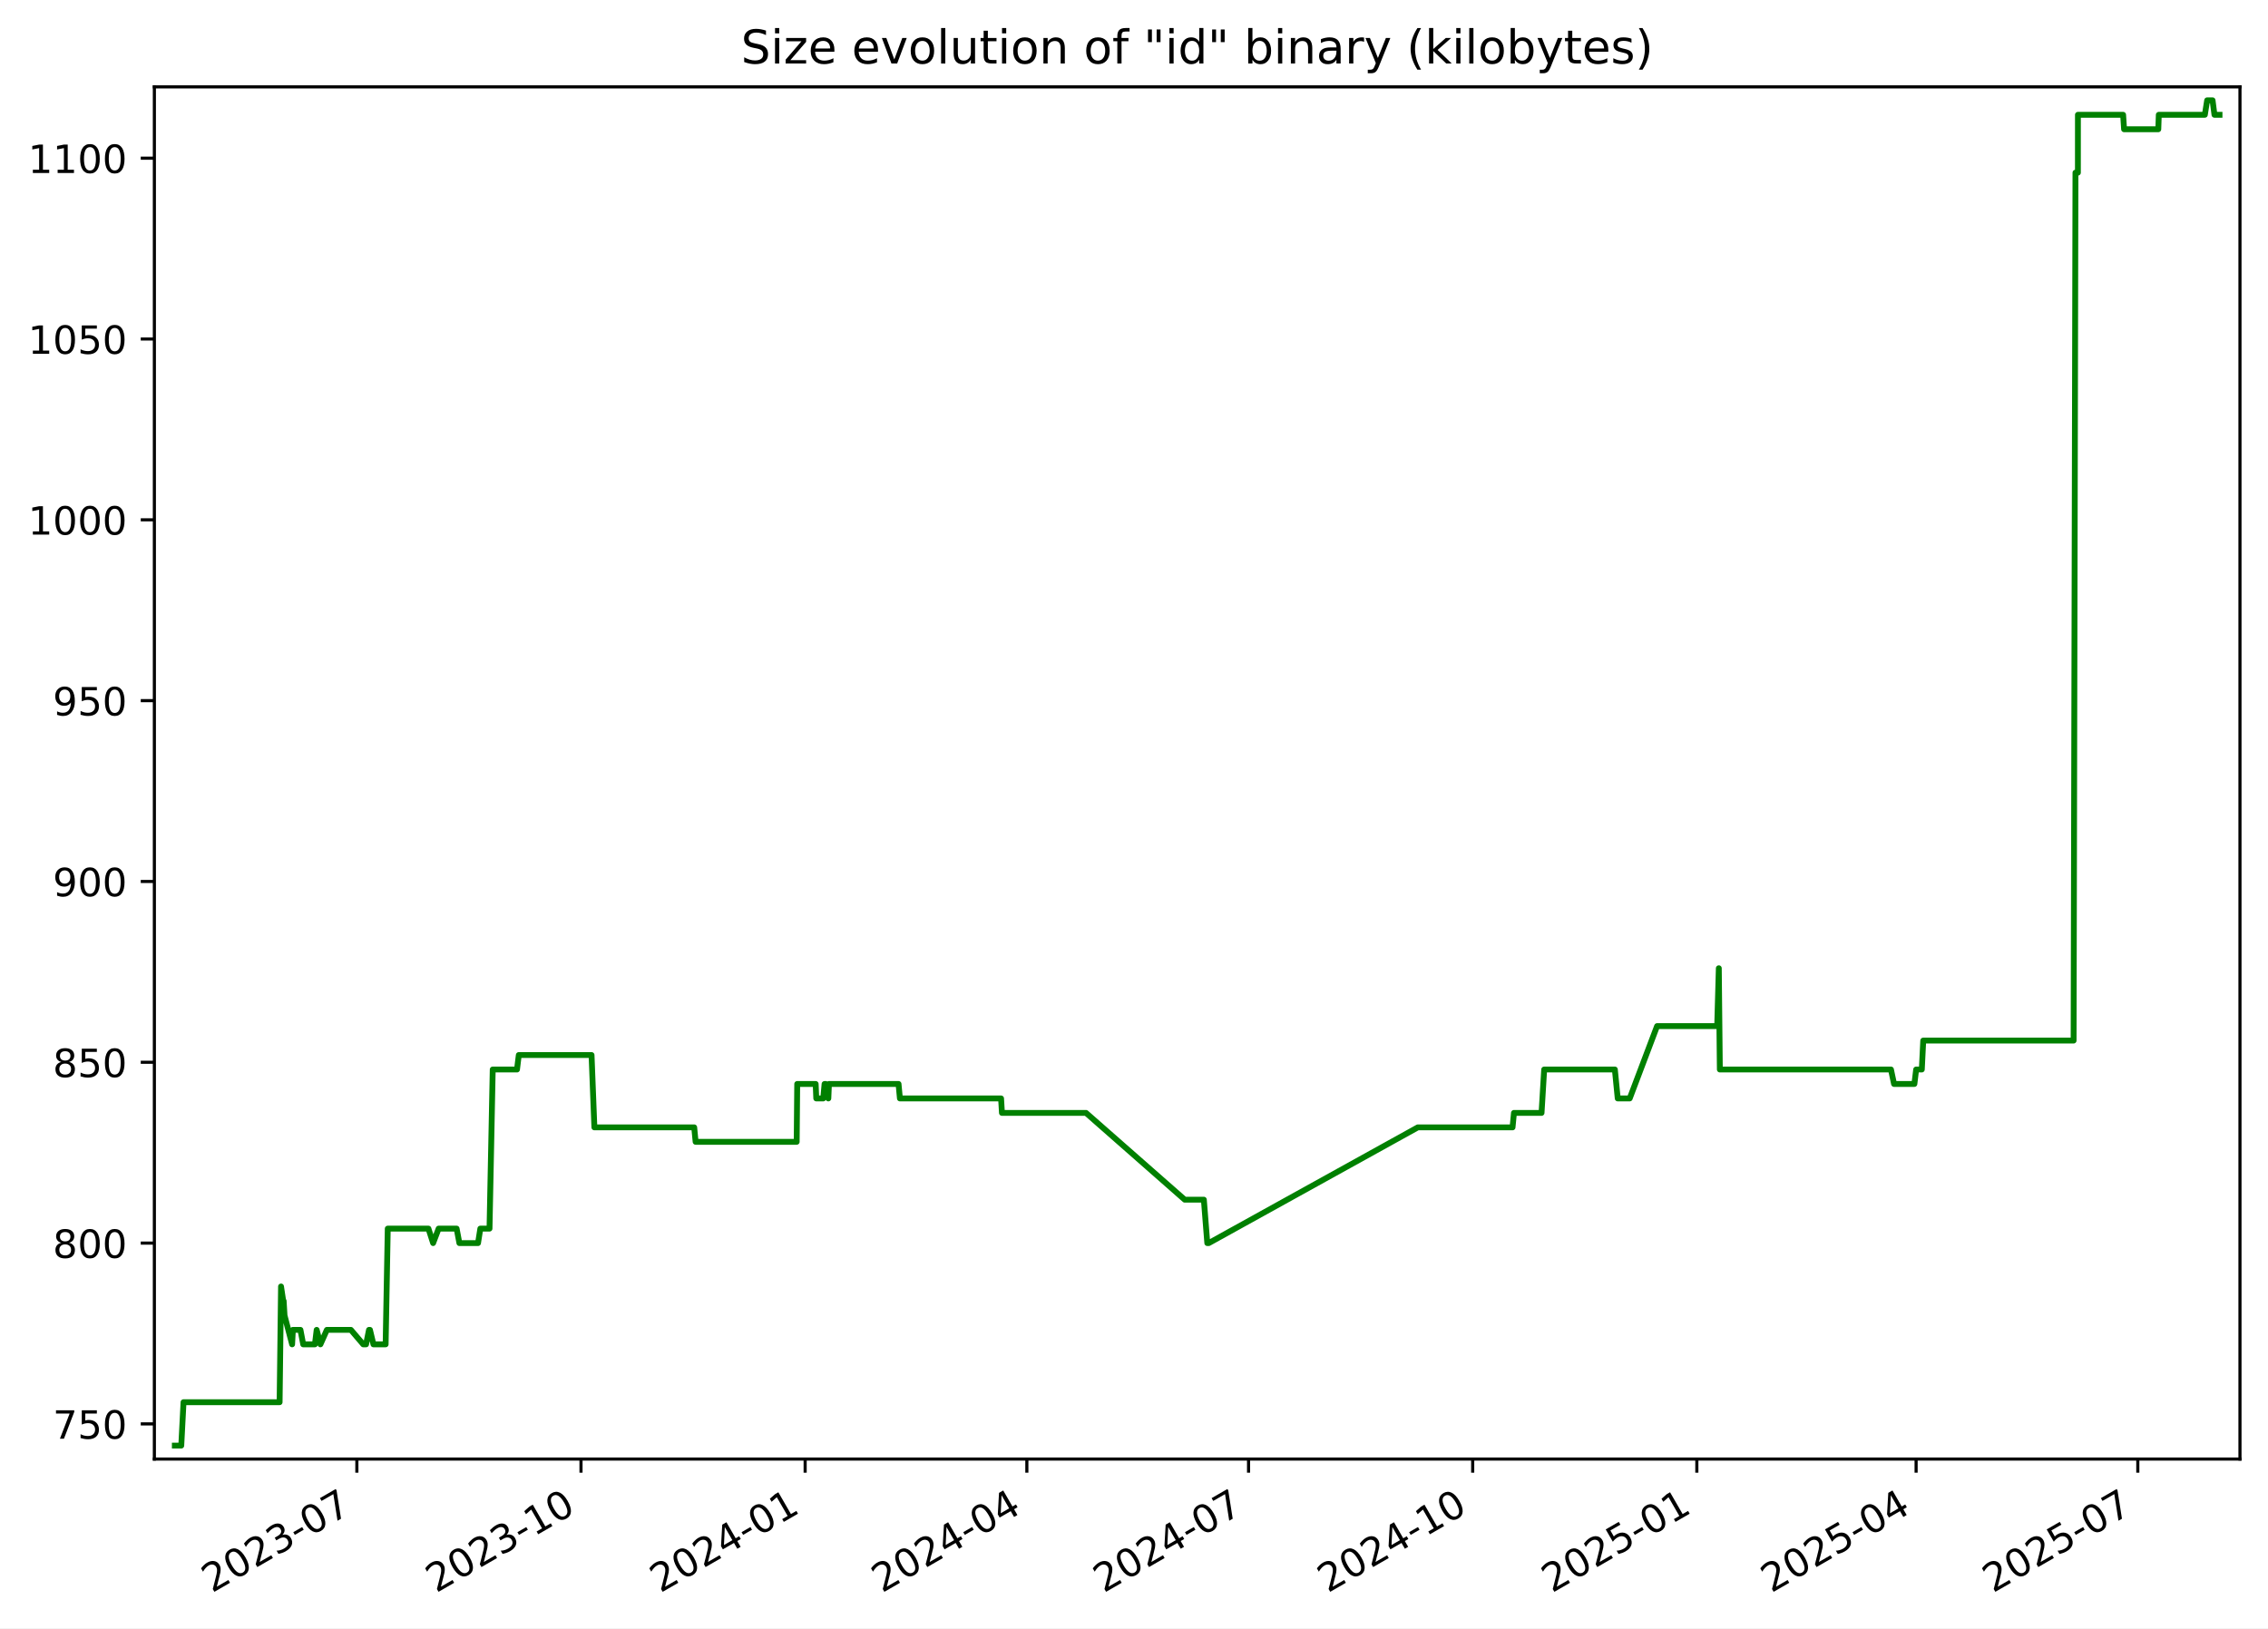
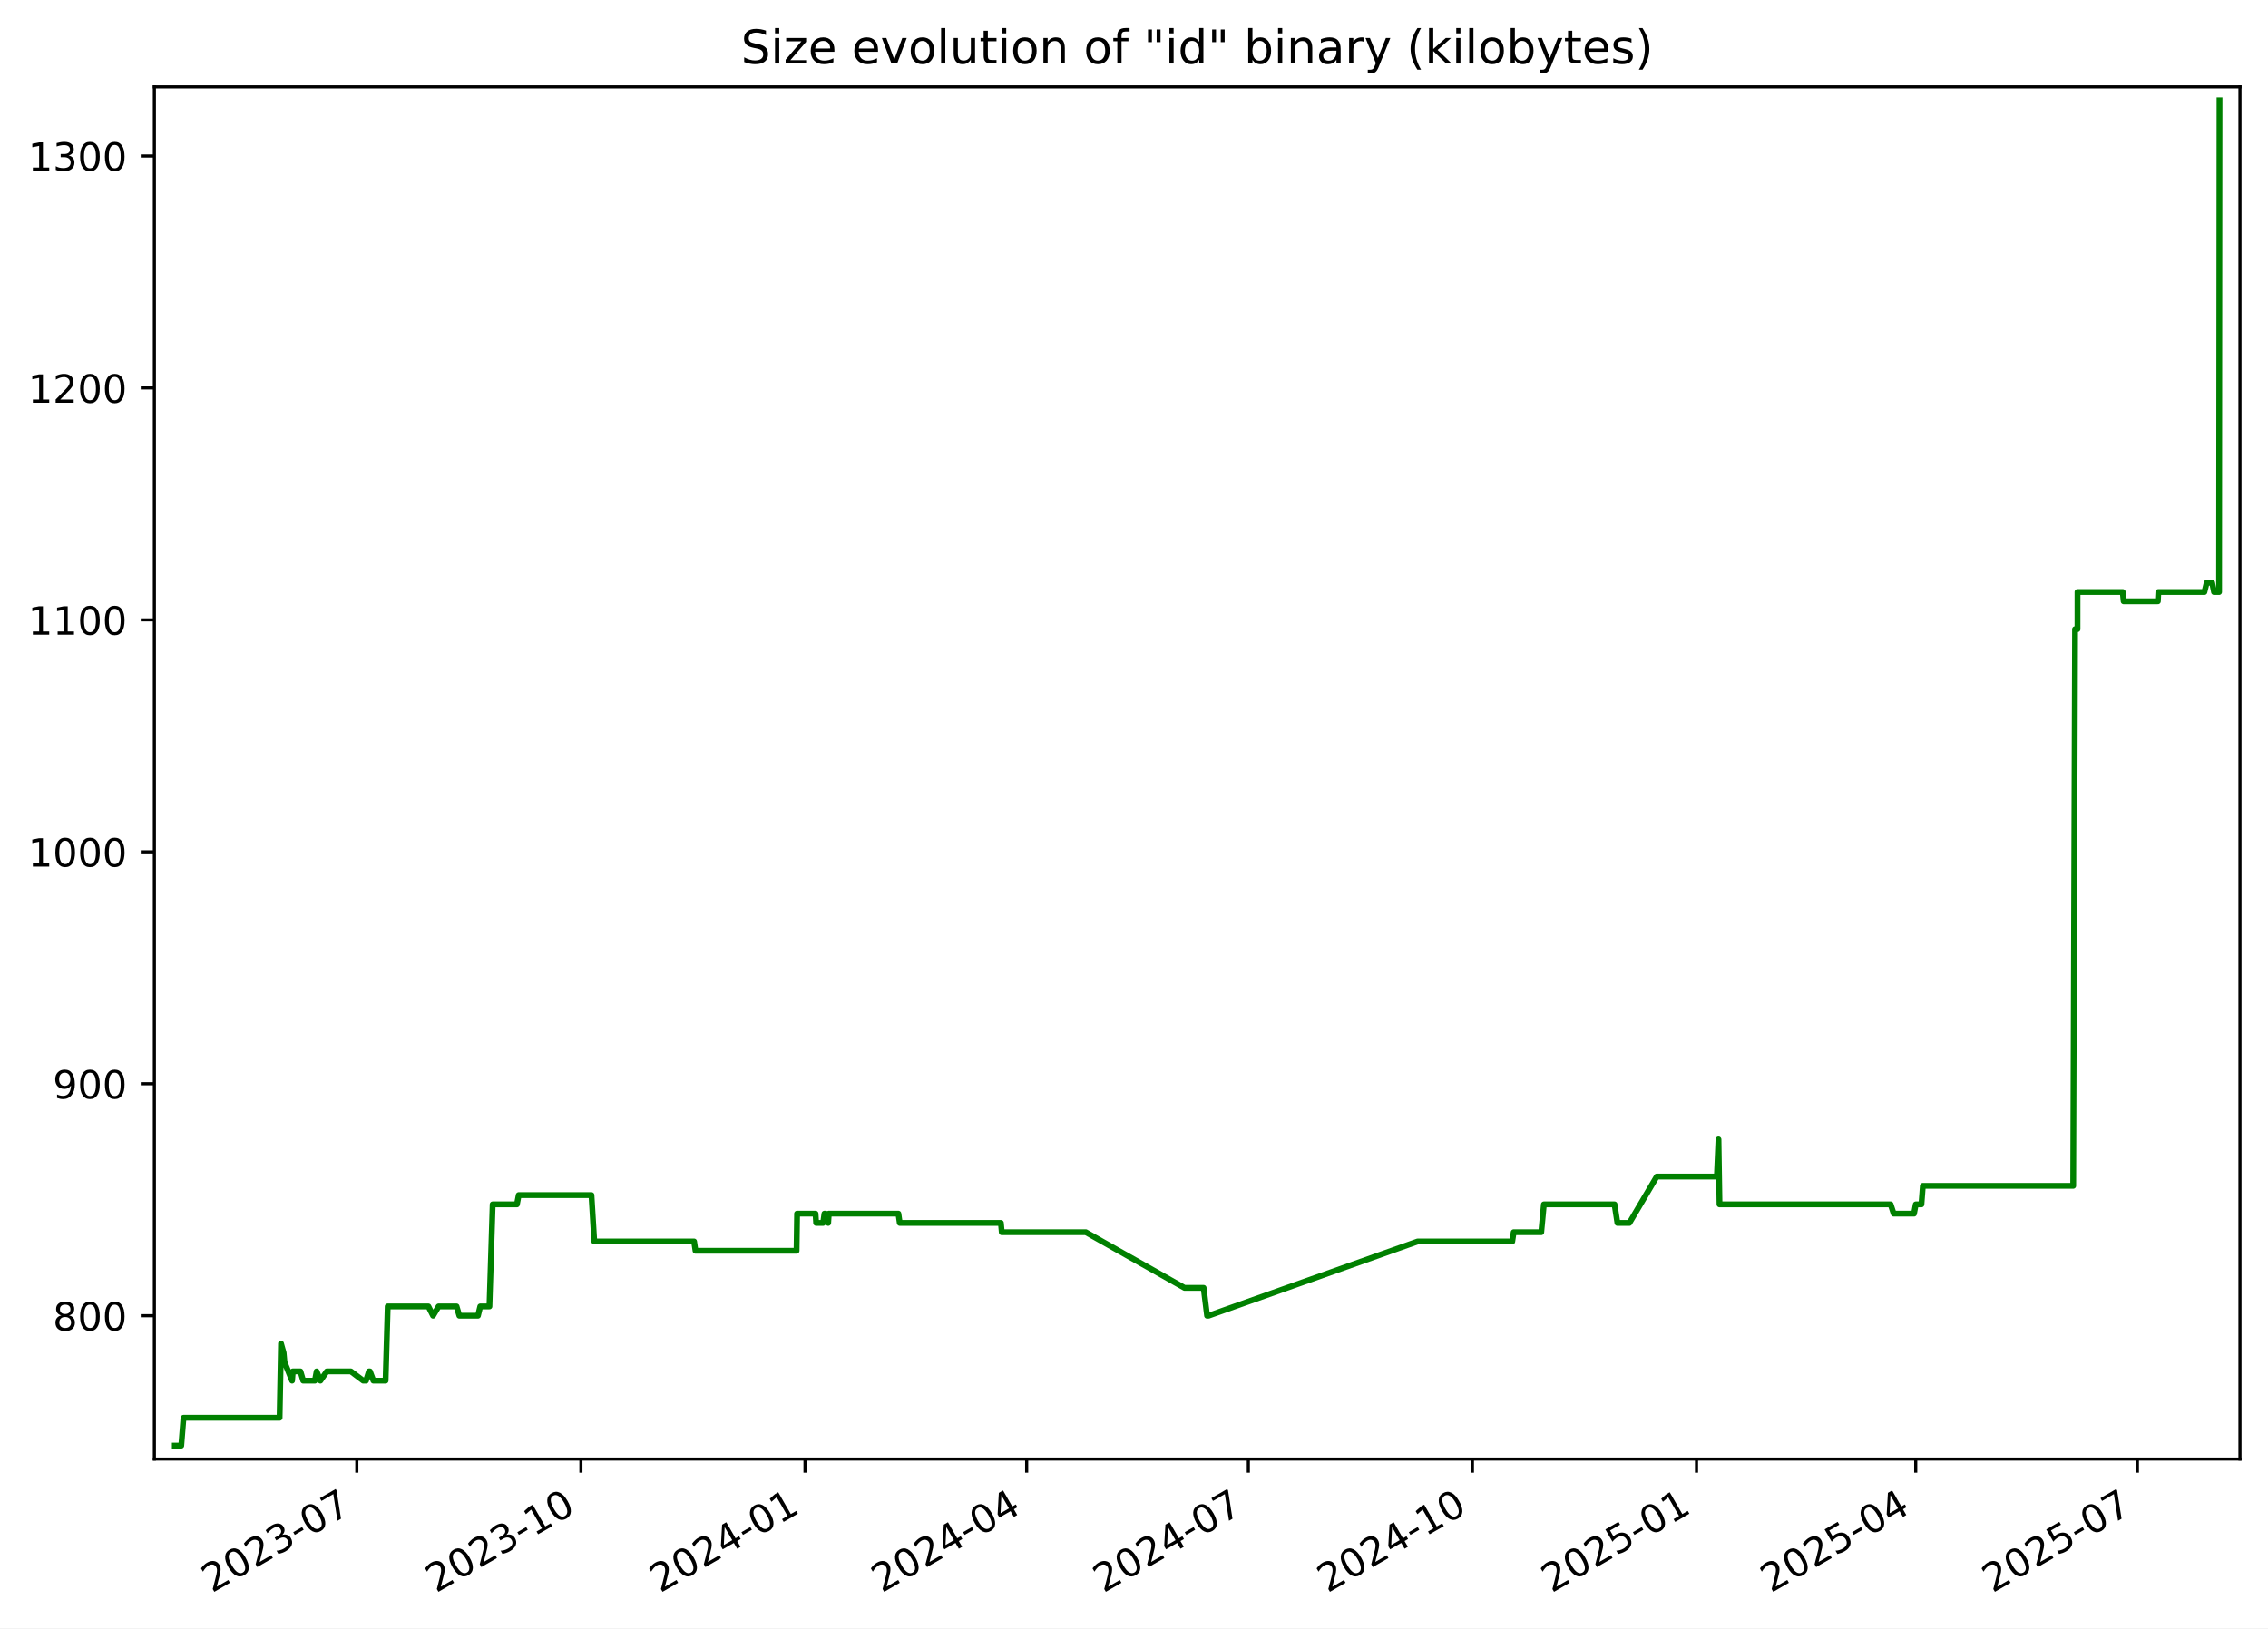
<svg xmlns="http://www.w3.org/2000/svg" xmlns:xlink="http://www.w3.org/1999/xlink" width="582.53pt" height="418.303pt" viewBox="0 0 582.53 418.303" version="1.1">
  <defs>
    <style type="text/css">*{stroke-linejoin: round; stroke-linecap: butt}</style>
  </defs>
  <g id="figure_1">
    <g id="patch_1">
      <path d="M -0 418.303  L 582.53 418.303  L 582.53 0  L -0 0  z " style="fill: #ffffff" />
    </g>
    <g id="axes_1">
      <g id="patch_2">
        <path d="M 39.65 374.83  L 575.33 374.83  L 575.33 22.318  L 39.65 22.318  z " style="fill: #ffffff" />
      </g>
      <g id="matplotlib.axis_1">
        <g id="xtick_1">
          <g id="line2d_1">
            <defs>
-               <path id="ma568a6504e" d="M 0 0  L 0 3.5  " style="stroke: #000000; stroke-width: 0.8" />
+               <path id="m2594934c45" d="M 0 0  L 0 3.5  " style="stroke: #000000; stroke-width: 0.8" />
            </defs>
            <g>
-               <use xlink:href="#ma568a6504e" x="91.659" y="374.83" style="stroke: #000000; stroke-width: 0.8" />
+               <use xlink:href="#m2594934c45" x="91.649" y="374.83" style="stroke: #000000; stroke-width: 0.8" />
            </g>
          </g>
          <g id="text_1">
-             <g transform="translate(54.4343 409.302) rotate(-30) scale(0.1 -0.1)">
+             <g transform="translate(54.42437 409.302) rotate(-30) scale(0.1 -0.1)">
              <defs>
                <path id="DejaVuSans-32" d="M 1228 531  L 3431 531  L 3431 0  L 469 0  L 469 531  Q 828 903 1448 1529  Q 2069 2156 2228 2338  Q 2531 2678 2651 2914  Q 2772 3150 2772 3378  Q 2772 3750 2511 3984  Q 2250 4219 1831 4219  Q 1534 4219 1204 4116  Q 875 4013 500 3803  L 500 4441  Q 881 4594 1212 4672  Q 1544 4750 1819 4750  Q 2544 4750 2975 4387  Q 3406 4025 3406 3419  Q 3406 3131 3298 2873  Q 3191 2616 2906 2266  Q 2828 2175 2409 1742  Q 1991 1309 1228 531  z " transform="scale(0.015625)" />
                <path id="DejaVuSans-30" d="M 2034 4250  Q 1547 4250 1301 3770  Q 1056 3291 1056 2328  Q 1056 1369 1301 889  Q 1547 409 2034 409  Q 2525 409 2770 889  Q 3016 1369 3016 2328  Q 3016 3291 2770 3770  Q 2525 4250 2034 4250  z M 2034 4750  Q 2819 4750 3233 4129  Q 3647 3509 3647 2328  Q 3647 1150 3233 529  Q 2819 -91 2034 -91  Q 1250 -91 836 529  Q 422 1150 422 2328  Q 422 3509 836 4129  Q 1250 4750 2034 4750  z " transform="scale(0.015625)" />
                <path id="DejaVuSans-33" d="M 2597 2516  Q 3050 2419 3304 2112  Q 3559 1806 3559 1356  Q 3559 666 3084 287  Q 2609 -91 1734 -91  Q 1441 -91 1130 -33  Q 819 25 488 141  L 488 750  Q 750 597 1062 519  Q 1375 441 1716 441  Q 2309 441 2620 675  Q 2931 909 2931 1356  Q 2931 1769 2642 2001  Q 2353 2234 1838 2234  L 1294 2234  L 1294 2753  L 1863 2753  Q 2328 2753 2575 2939  Q 2822 3125 2822 3475  Q 2822 3834 2567 4026  Q 2313 4219 1838 4219  Q 1578 4219 1281 4162  Q 984 4106 628 3988  L 628 4550  Q 988 4650 1302 4700  Q 1616 4750 1894 4750  Q 2613 4750 3031 4423  Q 3450 4097 3450 3541  Q 3450 3153 3228 2886  Q 3006 2619 2597 2516  z " transform="scale(0.015625)" />
                <path id="DejaVuSans-2d" d="M 313 2009  L 1997 2009  L 1997 1497  L 313 1497  L 313 2009  z " transform="scale(0.015625)" />
                <path id="DejaVuSans-37" d="M 525 4666  L 3525 4666  L 3525 4397  L 1831 0  L 1172 0  L 2766 4134  L 525 4134  L 525 4666  z " transform="scale(0.015625)" />
              </defs>
              <use xlink:href="#DejaVuSans-32" />
              <use xlink:href="#DejaVuSans-30" x="63.623" />
              <use xlink:href="#DejaVuSans-32" x="127.246" />
              <use xlink:href="#DejaVuSans-33" x="190.869" />
              <use xlink:href="#DejaVuSans-2d" x="254.492" />
              <use xlink:href="#DejaVuSans-30" x="290.576" />
              <use xlink:href="#DejaVuSans-37" x="354.199" />
            </g>
          </g>
        </g>
        <g id="xtick_2">
          <g id="line2d_2">
            <g>
-               <use xlink:href="#ma568a6504e" x="149.229" y="374.83" style="stroke: #000000; stroke-width: 0.8" />
+               <use xlink:href="#m2594934c45" x="149.207" y="374.83" style="stroke: #000000; stroke-width: 0.8" />
            </g>
          </g>
          <g id="text_2">
-             <g transform="translate(112.0045 409.302) rotate(-30) scale(0.1 -0.1)">
+             <g transform="translate(111.9823 409.302) rotate(-30) scale(0.1 -0.1)">
              <defs>
                <path id="DejaVuSans-31" d="M 794 531  L 1825 531  L 1825 4091  L 703 3866  L 703 4441  L 1819 4666  L 2450 4666  L 2450 531  L 3481 531  L 3481 0  L 794 0  L 794 531  z " transform="scale(0.015625)" />
              </defs>
              <use xlink:href="#DejaVuSans-32" />
              <use xlink:href="#DejaVuSans-30" x="63.623" />
              <use xlink:href="#DejaVuSans-32" x="127.246" />
              <use xlink:href="#DejaVuSans-33" x="190.869" />
              <use xlink:href="#DejaVuSans-2d" x="254.492" />
              <use xlink:href="#DejaVuSans-31" x="290.576" />
              <use xlink:href="#DejaVuSans-30" x="354.199" />
            </g>
          </g>
        </g>
        <g id="xtick_3">
          <g id="line2d_3">
            <g>
-               <use xlink:href="#ma568a6504e" x="206.799" y="374.83" style="stroke: #000000; stroke-width: 0.8" />
+               <use xlink:href="#m2594934c45" x="206.765" y="374.83" style="stroke: #000000; stroke-width: 0.8" />
            </g>
          </g>
          <g id="text_3">
-             <g transform="translate(169.5747 409.302) rotate(-30) scale(0.1 -0.1)">
+             <g transform="translate(169.5403 409.302) rotate(-30) scale(0.1 -0.1)">
              <defs>
                <path id="DejaVuSans-34" d="M 2419 4116  L 825 1625  L 2419 1625  L 2419 4116  z M 2253 4666  L 3047 4666  L 3047 1625  L 3713 1625  L 3713 1100  L 3047 1100  L 3047 0  L 2419 0  L 2419 1100  L 313 1100  L 313 1709  L 2253 4666  z " transform="scale(0.015625)" />
              </defs>
              <use xlink:href="#DejaVuSans-32" />
              <use xlink:href="#DejaVuSans-30" x="63.623" />
              <use xlink:href="#DejaVuSans-32" x="127.246" />
              <use xlink:href="#DejaVuSans-34" x="190.869" />
              <use xlink:href="#DejaVuSans-2d" x="254.492" />
              <use xlink:href="#DejaVuSans-30" x="290.576" />
              <use xlink:href="#DejaVuSans-31" x="354.199" />
            </g>
          </g>
        </g>
        <g id="xtick_4">
          <g id="line2d_4">
            <g>
-               <use xlink:href="#ma568a6504e" x="263.744" y="374.83" style="stroke: #000000; stroke-width: 0.8" />
+               <use xlink:href="#m2594934c45" x="263.697" y="374.83" style="stroke: #000000; stroke-width: 0.8" />
            </g>
          </g>
          <g id="text_4">
-             <g transform="translate(226.5191 409.302) rotate(-30) scale(0.1 -0.1)">
+             <g transform="translate(226.4726 409.302) rotate(-30) scale(0.1 -0.1)">
              <use xlink:href="#DejaVuSans-32" />
              <use xlink:href="#DejaVuSans-30" x="63.623" />
              <use xlink:href="#DejaVuSans-32" x="127.246" />
              <use xlink:href="#DejaVuSans-34" x="190.869" />
              <use xlink:href="#DejaVuSans-2d" x="254.492" />
              <use xlink:href="#DejaVuSans-30" x="290.576" />
              <use xlink:href="#DejaVuSans-34" x="354.199" />
            </g>
          </g>
        </g>
        <g id="xtick_5">
          <g id="line2d_5">
            <g>
-               <use xlink:href="#ma568a6504e" x="320.688" y="374.83" style="stroke: #000000; stroke-width: 0.8" />
+               <use xlink:href="#m2594934c45" x="320.63" y="374.83" style="stroke: #000000; stroke-width: 0.8" />
            </g>
          </g>
          <g id="text_5">
-             <g transform="translate(283.4635 409.302) rotate(-30) scale(0.1 -0.1)">
+             <g transform="translate(283.4049 409.302) rotate(-30) scale(0.1 -0.1)">
              <use xlink:href="#DejaVuSans-32" />
              <use xlink:href="#DejaVuSans-30" x="63.623" />
              <use xlink:href="#DejaVuSans-32" x="127.246" />
              <use xlink:href="#DejaVuSans-34" x="190.869" />
              <use xlink:href="#DejaVuSans-2d" x="254.492" />
              <use xlink:href="#DejaVuSans-30" x="290.576" />
              <use xlink:href="#DejaVuSans-37" x="354.199" />
            </g>
          </g>
        </g>
        <g id="xtick_6">
          <g id="line2d_6">
            <g>
-               <use xlink:href="#ma568a6504e" x="378.258" y="374.83" style="stroke: #000000; stroke-width: 0.8" />
+               <use xlink:href="#m2594934c45" x="378.188" y="374.83" style="stroke: #000000; stroke-width: 0.8" />
            </g>
          </g>
          <g id="text_6">
-             <g transform="translate(341.0337 409.302) rotate(-30) scale(0.1 -0.1)">
+             <g transform="translate(340.9628 409.302) rotate(-30) scale(0.1 -0.1)">
              <use xlink:href="#DejaVuSans-32" />
              <use xlink:href="#DejaVuSans-30" x="63.623" />
              <use xlink:href="#DejaVuSans-32" x="127.246" />
              <use xlink:href="#DejaVuSans-34" x="190.869" />
              <use xlink:href="#DejaVuSans-2d" x="254.492" />
              <use xlink:href="#DejaVuSans-31" x="290.576" />
              <use xlink:href="#DejaVuSans-30" x="354.199" />
            </g>
          </g>
        </g>
        <g id="xtick_7">
          <g id="line2d_7">
            <g>
-               <use xlink:href="#ma568a6504e" x="435.829" y="374.83" style="stroke: #000000; stroke-width: 0.8" />
+               <use xlink:href="#m2594934c45" x="435.746" y="374.83" style="stroke: #000000; stroke-width: 0.8" />
            </g>
          </g>
          <g id="text_7">
-             <g transform="translate(398.6039 409.302) rotate(-30) scale(0.1 -0.1)">
+             <g transform="translate(398.5208 409.302) rotate(-30) scale(0.1 -0.1)">
              <defs>
                <path id="DejaVuSans-35" d="M 691 4666  L 3169 4666  L 3169 4134  L 1269 4134  L 1269 2991  Q 1406 3038 1543 3061  Q 1681 3084 1819 3084  Q 2600 3084 3056 2656  Q 3513 2228 3513 1497  Q 3513 744 3044 326  Q 2575 -91 1722 -91  Q 1428 -91 1123 -41  Q 819 9 494 109  L 494 744  Q 775 591 1075 516  Q 1375 441 1709 441  Q 2250 441 2565 725  Q 2881 1009 2881 1497  Q 2881 1984 2565 2268  Q 2250 2553 1709 2553  Q 1456 2553 1204 2497  Q 953 2441 691 2322  L 691 4666  z " transform="scale(0.015625)" />
              </defs>
              <use xlink:href="#DejaVuSans-32" />
              <use xlink:href="#DejaVuSans-30" x="63.623" />
              <use xlink:href="#DejaVuSans-32" x="127.246" />
              <use xlink:href="#DejaVuSans-35" x="190.869" />
              <use xlink:href="#DejaVuSans-2d" x="254.492" />
              <use xlink:href="#DejaVuSans-30" x="290.576" />
              <use xlink:href="#DejaVuSans-31" x="354.199" />
            </g>
          </g>
        </g>
        <g id="xtick_8">
          <g id="line2d_8">
            <g>
-               <use xlink:href="#ma568a6504e" x="492.147" y="374.83" style="stroke: #000000; stroke-width: 0.8" />
+               <use xlink:href="#m2594934c45" x="492.052" y="374.83" style="stroke: #000000; stroke-width: 0.8" />
            </g>
          </g>
          <g id="text_8">
-             <g transform="translate(454.9225 409.302) rotate(-30) scale(0.1 -0.1)">
+             <g transform="translate(454.8274 409.302) rotate(-30) scale(0.1 -0.1)">
              <use xlink:href="#DejaVuSans-32" />
              <use xlink:href="#DejaVuSans-30" x="63.623" />
              <use xlink:href="#DejaVuSans-32" x="127.246" />
              <use xlink:href="#DejaVuSans-35" x="190.869" />
              <use xlink:href="#DejaVuSans-2d" x="254.492" />
              <use xlink:href="#DejaVuSans-30" x="290.576" />
              <use xlink:href="#DejaVuSans-34" x="354.199" />
            </g>
          </g>
        </g>
        <g id="xtick_9">
          <g id="line2d_9">
            <g>
-               <use xlink:href="#ma568a6504e" x="549.092" y="374.83" style="stroke: #000000; stroke-width: 0.8" />
+               <use xlink:href="#m2594934c45" x="548.985" y="374.83" style="stroke: #000000; stroke-width: 0.8" />
            </g>
          </g>
          <g id="text_9">
-             <g transform="translate(511.8669 409.302) rotate(-30) scale(0.1 -0.1)">
+             <g transform="translate(511.7598 409.302) rotate(-30) scale(0.1 -0.1)">
              <use xlink:href="#DejaVuSans-32" />
              <use xlink:href="#DejaVuSans-30" x="63.623" />
              <use xlink:href="#DejaVuSans-32" x="127.246" />
              <use xlink:href="#DejaVuSans-35" x="190.869" />
              <use xlink:href="#DejaVuSans-2d" x="254.492" />
              <use xlink:href="#DejaVuSans-30" x="290.576" />
              <use xlink:href="#DejaVuSans-37" x="354.199" />
            </g>
          </g>
        </g>
      </g>
      <g id="matplotlib.axis_2">
        <g id="ytick_1">
          <g id="line2d_10">
            <defs>
-               <path id="mb01abe598e" d="M 0 0  L -3.5 0  " style="stroke: #000000; stroke-width: 0.8" />
+               <path id="m62d7c107b0" d="M 0 0  L -3.5 0  " style="stroke: #000000; stroke-width: 0.8" />
            </defs>
            <g>
-               <use xlink:href="#mb01abe598e" x="39.65" y="365.8" style="stroke: #000000; stroke-width: 0.8" />
+               <use xlink:href="#m62d7c107b0" x="39.65" y="338.006" style="stroke: #000000; stroke-width: 0.8" />
            </g>
          </g>
          <g id="text_10">
-             <g transform="translate(13.5625 369.5992) scale(0.1 -0.1)">
-               <use xlink:href="#DejaVuSans-37" />
-               <use xlink:href="#DejaVuSans-35" x="63.623" />
+             <g transform="translate(13.5625 341.8051) scale(0.1 -0.1)">
+               <defs>
+                 <path id="DejaVuSans-38" d="M 2034 2216  Q 1584 2216 1326 1975  Q 1069 1734 1069 1313  Q 1069 891 1326 650  Q 1584 409 2034 409  Q 2484 409 2743 651  Q 3003 894 3003 1313  Q 3003 1734 2745 1975  Q 2488 2216 2034 2216  z M 1403 2484  Q 997 2584 770 2862  Q 544 3141 544 3541  Q 544 4100 942 4425  Q 1341 4750 2034 4750  Q 2731 4750 3128 4425  Q 3525 4100 3525 3541  Q 3525 3141 3298 2862  Q 3072 2584 2669 2484  Q 3125 2378 3379 2068  Q 3634 1759 3634 1313  Q 3634 634 3220 271  Q 2806 -91 2034 -91  Q 1263 -91 848 271  Q 434 634 434 1313  Q 434 1759 690 2068  Q 947 2378 1403 2484  z M 1172 3481  Q 1172 3119 1398 2916  Q 1625 2713 2034 2713  Q 2441 2713 2670 2916  Q 2900 3119 2900 3481  Q 2900 3844 2670 4047  Q 2441 4250 2034 4250  Q 1625 4250 1398 4047  Q 1172 3844 1172 3481  z " transform="scale(0.015625)" />
+               </defs>
+               <use xlink:href="#DejaVuSans-38" />
+               <use xlink:href="#DejaVuSans-30" x="63.623" />
              <use xlink:href="#DejaVuSans-30" x="127.246" />
            </g>
          </g>
        </g>
        <g id="ytick_2">
          <g id="line2d_11">
            <g>
-               <use xlink:href="#mb01abe598e" x="39.65" y="319.348" style="stroke: #000000; stroke-width: 0.8" />
+               <use xlink:href="#m62d7c107b0" x="39.65" y="278.42" style="stroke: #000000; stroke-width: 0.8" />
            </g>
          </g>
          <g id="text_11">
-             <g transform="translate(13.5625 323.1475) scale(0.1 -0.1)">
-               <defs>
-                 <path id="DejaVuSans-38" d="M 2034 2216  Q 1584 2216 1326 1975  Q 1069 1734 1069 1313  Q 1069 891 1326 650  Q 1584 409 2034 409  Q 2484 409 2743 651  Q 3003 894 3003 1313  Q 3003 1734 2745 1975  Q 2488 2216 2034 2216  z M 1403 2484  Q 997 2584 770 2862  Q 544 3141 544 3541  Q 544 4100 942 4425  Q 1341 4750 2034 4750  Q 2731 4750 3128 4425  Q 3525 4100 3525 3541  Q 3525 3141 3298 2862  Q 3072 2584 2669 2484  Q 3125 2378 3379 2068  Q 3634 1759 3634 1313  Q 3634 634 3220 271  Q 2806 -91 2034 -91  Q 1263 -91 848 271  Q 434 634 434 1313  Q 434 1759 690 2068  Q 947 2378 1403 2484  z M 1172 3481  Q 1172 3119 1398 2916  Q 1625 2713 2034 2713  Q 2441 2713 2670 2916  Q 2900 3119 2900 3481  Q 2900 3844 2670 4047  Q 2441 4250 2034 4250  Q 1625 4250 1398 4047  Q 1172 3844 1172 3481  z " transform="scale(0.015625)" />
-               </defs>
-               <use xlink:href="#DejaVuSans-38" />
+             <g transform="translate(13.5625 282.2189) scale(0.1 -0.1)">
+               <defs>
+                 <path id="DejaVuSans-39" d="M 703 97  L 703 672  Q 941 559 1184 500  Q 1428 441 1663 441  Q 2288 441 2617 861  Q 2947 1281 2994 2138  Q 2813 1869 2534 1725  Q 2256 1581 1919 1581  Q 1219 1581 811 2004  Q 403 2428 403 3163  Q 403 3881 828 4315  Q 1253 4750 1959 4750  Q 2769 4750 3195 4129  Q 3622 3509 3622 2328  Q 3622 1225 3098 567  Q 2575 -91 1691 -91  Q 1453 -91 1209 -44  Q 966 3 703 97  z M 1959 2075  Q 2384 2075 2632 2365  Q 2881 2656 2881 3163  Q 2881 3666 2632 3958  Q 2384 4250 1959 4250  Q 1534 4250 1286 3958  Q 1038 3666 1038 3163  Q 1038 2656 1286 2365  Q 1534 2075 1959 2075  z " transform="scale(0.015625)" />
+               </defs>
+               <use xlink:href="#DejaVuSans-39" />
              <use xlink:href="#DejaVuSans-30" x="63.623" />
              <use xlink:href="#DejaVuSans-30" x="127.246" />
            </g>
          </g>
        </g>
        <g id="ytick_3">
          <g id="line2d_12">
            <g>
-               <use xlink:href="#mb01abe598e" x="39.65" y="272.897" style="stroke: #000000; stroke-width: 0.8" />
+               <use xlink:href="#m62d7c107b0" x="39.65" y="218.833" style="stroke: #000000; stroke-width: 0.8" />
            </g>
          </g>
          <g id="text_12">
-             <g transform="translate(13.5625 276.6959) scale(0.1 -0.1)">
-               <use xlink:href="#DejaVuSans-38" />
-               <use xlink:href="#DejaVuSans-35" x="63.623" />
-               <use xlink:href="#DejaVuSans-30" x="127.246" />
+             <g transform="translate(7.2 222.6327) scale(0.1 -0.1)">
+               <use xlink:href="#DejaVuSans-31" />
+               <use xlink:href="#DejaVuSans-30" x="63.623" />
+               <use xlink:href="#DejaVuSans-30" x="127.246" />
+               <use xlink:href="#DejaVuSans-30" x="190.869" />
            </g>
          </g>
        </g>
        <g id="ytick_4">
          <g id="line2d_13">
            <g>
-               <use xlink:href="#mb01abe598e" x="39.65" y="226.445" style="stroke: #000000; stroke-width: 0.8" />
+               <use xlink:href="#m62d7c107b0" x="39.65" y="159.247" style="stroke: #000000; stroke-width: 0.8" />
            </g>
          </g>
          <g id="text_13">
-             <g transform="translate(13.5625 230.2443) scale(0.1 -0.1)">
-               <defs>
-                 <path id="DejaVuSans-39" d="M 703 97  L 703 672  Q 941 559 1184 500  Q 1428 441 1663 441  Q 2288 441 2617 861  Q 2947 1281 2994 2138  Q 2813 1869 2534 1725  Q 2256 1581 1919 1581  Q 1219 1581 811 2004  Q 403 2428 403 3163  Q 403 3881 828 4315  Q 1253 4750 1959 4750  Q 2769 4750 3195 4129  Q 3622 3509 3622 2328  Q 3622 1225 3098 567  Q 2575 -91 1691 -91  Q 1453 -91 1209 -44  Q 966 3 703 97  z M 1959 2075  Q 2384 2075 2632 2365  Q 2881 2656 2881 3163  Q 2881 3666 2632 3958  Q 2384 4250 1959 4250  Q 1534 4250 1286 3958  Q 1038 3666 1038 3163  Q 1038 2656 1286 2365  Q 1534 2075 1959 2075  z " transform="scale(0.015625)" />
-               </defs>
-               <use xlink:href="#DejaVuSans-39" />
-               <use xlink:href="#DejaVuSans-30" x="63.623" />
-               <use xlink:href="#DejaVuSans-30" x="127.246" />
+             <g transform="translate(7.2 163.0464) scale(0.1 -0.1)">
+               <use xlink:href="#DejaVuSans-31" />
+               <use xlink:href="#DejaVuSans-31" x="63.623" />
+               <use xlink:href="#DejaVuSans-30" x="127.246" />
+               <use xlink:href="#DejaVuSans-30" x="190.869" />
            </g>
          </g>
        </g>
        <g id="ytick_5">
          <g id="line2d_14">
            <g>
-               <use xlink:href="#mb01abe598e" x="39.65" y="179.993" style="stroke: #000000; stroke-width: 0.8" />
+               <use xlink:href="#m62d7c107b0" x="39.65" y="99.661" style="stroke: #000000; stroke-width: 0.8" />
            </g>
          </g>
          <g id="text_14">
-             <g transform="translate(13.5625 183.7927) scale(0.1 -0.1)">
-               <use xlink:href="#DejaVuSans-39" />
-               <use xlink:href="#DejaVuSans-35" x="63.623" />
-               <use xlink:href="#DejaVuSans-30" x="127.246" />
+             <g transform="translate(7.2 103.4602) scale(0.1 -0.1)">
+               <use xlink:href="#DejaVuSans-31" />
+               <use xlink:href="#DejaVuSans-32" x="63.623" />
+               <use xlink:href="#DejaVuSans-30" x="127.246" />
+               <use xlink:href="#DejaVuSans-30" x="190.869" />
            </g>
          </g>
        </g>
        <g id="ytick_6">
          <g id="line2d_15">
            <g>
-               <use xlink:href="#mb01abe598e" x="39.65" y="133.542" style="stroke: #000000; stroke-width: 0.8" />
+               <use xlink:href="#m62d7c107b0" x="39.65" y="40.075" style="stroke: #000000; stroke-width: 0.8" />
            </g>
          </g>
          <g id="text_15">
-             <g transform="translate(7.2 137.3411) scale(0.1 -0.1)">
+             <g transform="translate(7.2 43.87403) scale(0.1 -0.1)">
              <use xlink:href="#DejaVuSans-31" />
-               <use xlink:href="#DejaVuSans-30" x="63.623" />
+               <use xlink:href="#DejaVuSans-33" x="63.623" />
              <use xlink:href="#DejaVuSans-30" x="127.246" />
              <use xlink:href="#DejaVuSans-30" x="190.869" />
            </g>
          </g>
        </g>
-         <g id="ytick_7">
-           <g id="line2d_16">
-             <g>
-               <use xlink:href="#mb01abe598e" x="39.65" y="87.09" style="stroke: #000000; stroke-width: 0.8" />
-             </g>
-           </g>
-           <g id="text_16">
-             <g transform="translate(7.2 90.88947) scale(0.1 -0.1)">
-               <use xlink:href="#DejaVuSans-31" />
-               <use xlink:href="#DejaVuSans-30" x="63.623" />
-               <use xlink:href="#DejaVuSans-35" x="127.246" />
-               <use xlink:href="#DejaVuSans-30" x="190.869" />
-             </g>
-           </g>
-         </g>
-         <g id="ytick_8">
-           <g id="line2d_17">
-             <g>
-               <use xlink:href="#mb01abe598e" x="39.65" y="40.639" style="stroke: #000000; stroke-width: 0.8" />
-             </g>
-           </g>
-           <g id="text_17">
-             <g transform="translate(7.2 44.43786) scale(0.1 -0.1)">
-               <use xlink:href="#DejaVuSans-31" />
-               <use xlink:href="#DejaVuSans-31" x="63.623" />
-               <use xlink:href="#DejaVuSans-30" x="127.246" />
-               <use xlink:href="#DejaVuSans-30" x="190.869" />
-             </g>
-           </g>
-         </g>
-       </g>
-       <g id="line2d_18">
-         <path d="M 44.902 371.374  L 46.558 371.374  L 47.138 360.226  L 71.818 360.226  L 72.184 330.497  L 72.744 334.213  L 72.856 334.213  L 73.078 337.929  L 75.029 345.361  L 75.221 341.645  L 77.17 341.645  L 77.879 345.361  L 80.885 345.361  L 81.336 341.645  L 82.3 345.361  L 83.957 341.645  L 90.128 341.645  L 93.299 345.361  L 94.025 345.361  L 94.777 341.645  L 95.023 341.645  L 95.917 345.361  L 99.049 345.361  L 99.594 315.632  L 110.044 315.632  L 111.243 319.348  L 112.662 315.632  L 117.284 315.632  L 117.992 319.348  L 122.784 319.348  L 123.371 315.632  L 125.731 315.632  L 126.555 274.755  L 132.791 274.755  L 133.25 271.039  L 151.939 271.039  L 152.665 289.619  L 178.308 289.619  L 178.666 293.335  L 204.628 293.335  L 204.763 278.471  L 209.504 278.471  L 209.657 282.187  L 211.45 282.187  L 211.787 278.471  L 212.105 278.471  L 212.757 282.187  L 212.915 278.471  L 230.788 278.471  L 231.14 282.187  L 257.123 282.187  L 257.345 285.903  L 278.938 285.903  L 304.301 308.2  L 309.209 308.2  L 310.09 319.348  L 310.471 319.348  L 364.169 289.619  L 388.494 289.619  L 388.858 285.903  L 395.942 285.903  L 396.618 274.755  L 414.773 274.755  L 415.508 282.187  L 418.588 282.187  L 425.617 263.606  L 441.057 263.606  L 441.474 248.742  L 441.737 274.755  L 485.691 274.755  L 486.482 278.471  L 491.707 278.471  L 492.158 274.755  L 493.611 274.755  L 493.979 267.323  L 532.603 267.323  L 533.078 44.355  L 533.704 44.355  L 533.71 29.49  L 545.32 29.49  L 545.562 33.206  L 554.355 33.206  L 554.481 29.49  L 566.309 29.49  L 566.9 25.774  L 568.294 25.774  L 568.779 29.49  L 570.078 29.49  L 570.078 29.49  " clip-path="url(#p7700e871f2)" style="fill: none; stroke: #008000; stroke-width: 1.5; stroke-linecap: square" />
+       </g>
+       <g id="line2d_16">
+         <path d="M 44.902 371.374  L 46.558 371.374  L 47.137 364.224  L 71.812 364.224  L 72.179 345.156  L 72.851 347.54  L 73.073 349.923  L 75.023 354.69  L 75.214 352.307  L 77.163 352.307  L 77.872 354.69  L 80.878 354.69  L 81.328 352.307  L 82.292 354.69  L 83.949 352.307  L 90.118 352.307  L 93.289 354.69  L 94.015 354.69  L 94.766 352.307  L 95.012 352.307  L 95.906 354.69  L 99.038 354.69  L 99.582 335.622  L 110.03 335.622  L 111.229 338.006  L 112.647 335.622  L 117.268 335.622  L 117.976 338.006  L 122.768 338.006  L 123.354 335.622  L 125.714 335.622  L 126.538 309.404  L 132.772 309.404  L 133.232 307.021  L 151.916 307.021  L 152.642 318.938  L 178.279 318.938  L 178.637 321.322  L 204.594 321.322  L 204.729 311.788  L 209.469 311.788  L 209.622 314.171  L 211.415 314.171  L 211.752 311.788  L 212.069 311.788  L 212.721 314.171  L 212.879 311.788  L 230.749 311.788  L 231.1 314.171  L 257.078 314.171  L 257.3 316.555  L 278.888 316.555  L 304.245 330.856  L 309.153 330.856  L 310.034 338.006  L 310.415 338.006  L 364.102 318.938  L 388.421 318.938  L 388.785 316.555  L 395.867 316.555  L 396.544 309.404  L 414.694 309.404  L 415.429 314.171  L 418.509 314.171  L 425.536 302.254  L 440.973 302.254  L 441.39 292.72  L 441.653 309.404  L 485.598 309.404  L 486.389 311.788  L 491.612 311.788  L 492.063 309.404  L 493.516 309.404  L 493.884 304.638  L 532.5 304.638  L 532.975 161.631  L 533.6 161.631  L 533.606 152.097  L 545.214 152.097  L 545.456 154.48  L 554.247 154.48  L 554.372 152.097  L 566.198 152.097  L 566.789 149.713  L 568.182 149.713  L 568.667 152.097  L 569.967 152.097  L 570.078 25.774  L 570.078 25.774  " clip-path="url(#pfdac403a8a)" style="fill: none; stroke: #008000; stroke-width: 1.5; stroke-linecap: square" />
      </g>
      <g id="patch_3">
        <path d="M 39.65 374.83  L 39.65 22.318  " style="fill: none; stroke: #000000; stroke-width: 0.8; stroke-linejoin: miter; stroke-linecap: square" />
      </g>
      <g id="patch_4">
        <path d="M 575.33 374.83  L 575.33 22.318  " style="fill: none; stroke: #000000; stroke-width: 0.8; stroke-linejoin: miter; stroke-linecap: square" />
      </g>
      <g id="patch_5">
        <path d="M 39.65 374.83  L 575.33 374.83  " style="fill: none; stroke: #000000; stroke-width: 0.8; stroke-linejoin: miter; stroke-linecap: square" />
      </g>
      <g id="patch_6">
        <path d="M 39.65 22.318  L 575.33 22.318  " style="fill: none; stroke: #000000; stroke-width: 0.8; stroke-linejoin: miter; stroke-linecap: square" />
      </g>
-       <g id="text_18">
+       <g id="text_16">
        <g transform="translate(190.3184 16.31812) scale(0.12 -0.12)">
          <defs>
            <path id="DejaVuSans-53" d="M 3425 4513  L 3425 3897  Q 3066 4069 2747 4153  Q 2428 4238 2131 4238  Q 1616 4238 1336 4038  Q 1056 3838 1056 3469  Q 1056 3159 1242 3001  Q 1428 2844 1947 2747  L 2328 2669  Q 3034 2534 3370 2195  Q 3706 1856 3706 1288  Q 3706 609 3251 259  Q 2797 -91 1919 -91  Q 1588 -91 1214 -16  Q 841 59 441 206  L 441 856  Q 825 641 1194 531  Q 1563 422 1919 422  Q 2459 422 2753 634  Q 3047 847 3047 1241  Q 3047 1584 2836 1778  Q 2625 1972 2144 2069  L 1759 2144  Q 1053 2284 737 2584  Q 422 2884 422 3419  Q 422 4038 858 4394  Q 1294 4750 2059 4750  Q 2388 4750 2728 4690  Q 3069 4631 3425 4513  z " transform="scale(0.015625)" />
            <path id="DejaVuSans-69" d="M 603 3500  L 1178 3500  L 1178 0  L 603 0  L 603 3500  z M 603 4863  L 1178 4863  L 1178 4134  L 603 4134  L 603 4863  z " transform="scale(0.015625)" />
            <path id="DejaVuSans-7a" d="M 353 3500  L 3084 3500  L 3084 2975  L 922 459  L 3084 459  L 3084 0  L 275 0  L 275 525  L 2438 3041  L 353 3041  L 353 3500  z " transform="scale(0.015625)" />
            <path id="DejaVuSans-65" d="M 3597 1894  L 3597 1613  L 953 1613  Q 991 1019 1311 708  Q 1631 397 2203 397  Q 2534 397 2845 478  Q 3156 559 3463 722  L 3463 178  Q 3153 47 2828 -22  Q 2503 -91 2169 -91  Q 1331 -91 842 396  Q 353 884 353 1716  Q 353 2575 817 3079  Q 1281 3584 2069 3584  Q 2775 3584 3186 3129  Q 3597 2675 3597 1894  z M 3022 2063  Q 3016 2534 2758 2815  Q 2500 3097 2075 3097  Q 1594 3097 1305 2825  Q 1016 2553 972 2059  L 3022 2063  z " transform="scale(0.015625)" />
            <path id="DejaVuSans-20" transform="scale(0.015625)" />
            <path id="DejaVuSans-76" d="M 191 3500  L 800 3500  L 1894 563  L 2988 3500  L 3597 3500  L 2284 0  L 1503 0  L 191 3500  z " transform="scale(0.015625)" />
            <path id="DejaVuSans-6f" d="M 1959 3097  Q 1497 3097 1228 2736  Q 959 2375 959 1747  Q 959 1119 1226 758  Q 1494 397 1959 397  Q 2419 397 2687 759  Q 2956 1122 2956 1747  Q 2956 2369 2687 2733  Q 2419 3097 1959 3097  z M 1959 3584  Q 2709 3584 3137 3096  Q 3566 2609 3566 1747  Q 3566 888 3137 398  Q 2709 -91 1959 -91  Q 1206 -91 779 398  Q 353 888 353 1747  Q 353 2609 779 3096  Q 1206 3584 1959 3584  z " transform="scale(0.015625)" />
            <path id="DejaVuSans-6c" d="M 603 4863  L 1178 4863  L 1178 0  L 603 0  L 603 4863  z " transform="scale(0.015625)" />
            <path id="DejaVuSans-75" d="M 544 1381  L 544 3500  L 1119 3500  L 1119 1403  Q 1119 906 1312 657  Q 1506 409 1894 409  Q 2359 409 2629 706  Q 2900 1003 2900 1516  L 2900 3500  L 3475 3500  L 3475 0  L 2900 0  L 2900 538  Q 2691 219 2414 64  Q 2138 -91 1772 -91  Q 1169 -91 856 284  Q 544 659 544 1381  z M 1991 3584  L 1991 3584  z " transform="scale(0.015625)" />
            <path id="DejaVuSans-74" d="M 1172 4494  L 1172 3500  L 2356 3500  L 2356 3053  L 1172 3053  L 1172 1153  Q 1172 725 1289 603  Q 1406 481 1766 481  L 2356 481  L 2356 0  L 1766 0  Q 1100 0 847 248  Q 594 497 594 1153  L 594 3053  L 172 3053  L 172 3500  L 594 3500  L 594 4494  L 1172 4494  z " transform="scale(0.015625)" />
            <path id="DejaVuSans-6e" d="M 3513 2113  L 3513 0  L 2938 0  L 2938 2094  Q 2938 2591 2744 2837  Q 2550 3084 2163 3084  Q 1697 3084 1428 2787  Q 1159 2491 1159 1978  L 1159 0  L 581 0  L 581 3500  L 1159 3500  L 1159 2956  Q 1366 3272 1645 3428  Q 1925 3584 2291 3584  Q 2894 3584 3203 3211  Q 3513 2838 3513 2113  z " transform="scale(0.015625)" />
            <path id="DejaVuSans-66" d="M 2375 4863  L 2375 4384  L 1825 4384  Q 1516 4384 1395 4259  Q 1275 4134 1275 3809  L 1275 3500  L 2222 3500  L 2222 3053  L 1275 3053  L 1275 0  L 697 0  L 697 3053  L 147 3053  L 147 3500  L 697 3500  L 697 3744  Q 697 4328 969 4595  Q 1241 4863 1831 4863  L 2375 4863  z " transform="scale(0.015625)" />
            <path id="DejaVuSans-22" d="M 1147 4666  L 1147 2931  L 616 2931  L 616 4666  L 1147 4666  z M 2328 4666  L 2328 2931  L 1797 2931  L 1797 4666  L 2328 4666  z " transform="scale(0.015625)" />
            <path id="DejaVuSans-64" d="M 2906 2969  L 2906 4863  L 3481 4863  L 3481 0  L 2906 0  L 2906 525  Q 2725 213 2448 61  Q 2172 -91 1784 -91  Q 1150 -91 751 415  Q 353 922 353 1747  Q 353 2572 751 3078  Q 1150 3584 1784 3584  Q 2172 3584 2448 3432  Q 2725 3281 2906 2969  z M 947 1747  Q 947 1113 1208 752  Q 1469 391 1925 391  Q 2381 391 2643 752  Q 2906 1113 2906 1747  Q 2906 2381 2643 2742  Q 2381 3103 1925 3103  Q 1469 3103 1208 2742  Q 947 2381 947 1747  z " transform="scale(0.015625)" />
            <path id="DejaVuSans-62" d="M 3116 1747  Q 3116 2381 2855 2742  Q 2594 3103 2138 3103  Q 1681 3103 1420 2742  Q 1159 2381 1159 1747  Q 1159 1113 1420 752  Q 1681 391 2138 391  Q 2594 391 2855 752  Q 3116 1113 3116 1747  z M 1159 2969  Q 1341 3281 1617 3432  Q 1894 3584 2278 3584  Q 2916 3584 3314 3078  Q 3713 2572 3713 1747  Q 3713 922 3314 415  Q 2916 -91 2278 -91  Q 1894 -91 1617 61  Q 1341 213 1159 525  L 1159 0  L 581 0  L 581 4863  L 1159 4863  L 1159 2969  z " transform="scale(0.015625)" />
            <path id="DejaVuSans-61" d="M 2194 1759  Q 1497 1759 1228 1600  Q 959 1441 959 1056  Q 959 750 1161 570  Q 1363 391 1709 391  Q 2188 391 2477 730  Q 2766 1069 2766 1631  L 2766 1759  L 2194 1759  z M 3341 1997  L 3341 0  L 2766 0  L 2766 531  Q 2569 213 2275 61  Q 1981 -91 1556 -91  Q 1019 -91 701 211  Q 384 513 384 1019  Q 384 1609 779 1909  Q 1175 2209 1959 2209  L 2766 2209  L 2766 2266  Q 2766 2663 2505 2880  Q 2244 3097 1772 3097  Q 1472 3097 1187 3025  Q 903 2953 641 2809  L 641 3341  Q 956 3463 1253 3523  Q 1550 3584 1831 3584  Q 2591 3584 2966 3190  Q 3341 2797 3341 1997  z " transform="scale(0.015625)" />
            <path id="DejaVuSans-72" d="M 2631 2963  Q 2534 3019 2420 3045  Q 2306 3072 2169 3072  Q 1681 3072 1420 2755  Q 1159 2438 1159 1844  L 1159 0  L 581 0  L 581 3500  L 1159 3500  L 1159 2956  Q 1341 3275 1631 3429  Q 1922 3584 2338 3584  Q 2397 3584 2469 3576  Q 2541 3569 2628 3553  L 2631 2963  z " transform="scale(0.015625)" />
            <path id="DejaVuSans-79" d="M 2059 -325  Q 1816 -950 1584 -1140  Q 1353 -1331 966 -1331  L 506 -1331  L 506 -850  L 844 -850  Q 1081 -850 1212 -737  Q 1344 -625 1503 -206  L 1606 56  L 191 3500  L 800 3500  L 1894 763  L 2988 3500  L 3597 3500  L 2059 -325  z " transform="scale(0.015625)" />
            <path id="DejaVuSans-28" d="M 1984 4856  Q 1566 4138 1362 3434  Q 1159 2731 1159 2009  Q 1159 1288 1364 580  Q 1569 -128 1984 -844  L 1484 -844  Q 1016 -109 783 600  Q 550 1309 550 2009  Q 550 2706 781 3412  Q 1013 4119 1484 4856  L 1984 4856  z " transform="scale(0.015625)" />
            <path id="DejaVuSans-6b" d="M 581 4863  L 1159 4863  L 1159 1991  L 2875 3500  L 3609 3500  L 1753 1863  L 3688 0  L 2938 0  L 1159 1709  L 1159 0  L 581 0  L 581 4863  z " transform="scale(0.015625)" />
            <path id="DejaVuSans-73" d="M 2834 3397  L 2834 2853  Q 2591 2978 2328 3040  Q 2066 3103 1784 3103  Q 1356 3103 1142 2972  Q 928 2841 928 2578  Q 928 2378 1081 2264  Q 1234 2150 1697 2047  L 1894 2003  Q 2506 1872 2764 1633  Q 3022 1394 3022 966  Q 3022 478 2636 193  Q 2250 -91 1575 -91  Q 1294 -91 989 -36  Q 684 19 347 128  L 347 722  Q 666 556 975 473  Q 1284 391 1588 391  Q 1994 391 2212 530  Q 2431 669 2431 922  Q 2431 1156 2273 1281  Q 2116 1406 1581 1522  L 1381 1569  Q 847 1681 609 1914  Q 372 2147 372 2553  Q 372 3047 722 3315  Q 1072 3584 1716 3584  Q 2034 3584 2315 3537  Q 2597 3491 2834 3397  z " transform="scale(0.015625)" />
            <path id="DejaVuSans-29" d="M 513 4856  L 1013 4856  Q 1481 4119 1714 3412  Q 1947 2706 1947 2009  Q 1947 1309 1714 600  Q 1481 -109 1013 -844  L 513 -844  Q 928 -128 1133 580  Q 1338 1288 1338 2009  Q 1338 2731 1133 3434  Q 928 4138 513 4856  z " transform="scale(0.015625)" />
          </defs>
          <use xlink:href="#DejaVuSans-53" />
          <use xlink:href="#DejaVuSans-69" x="63.477" />
          <use xlink:href="#DejaVuSans-7a" x="91.26" />
          <use xlink:href="#DejaVuSans-65" x="143.75" />
          <use xlink:href="#DejaVuSans-20" x="205.273" />
          <use xlink:href="#DejaVuSans-65" x="237.061" />
          <use xlink:href="#DejaVuSans-76" x="298.584" />
          <use xlink:href="#DejaVuSans-6f" x="357.764" />
          <use xlink:href="#DejaVuSans-6c" x="418.945" />
          <use xlink:href="#DejaVuSans-75" x="446.729" />
          <use xlink:href="#DejaVuSans-74" x="510.107" />
          <use xlink:href="#DejaVuSans-69" x="549.316" />
          <use xlink:href="#DejaVuSans-6f" x="577.1" />
          <use xlink:href="#DejaVuSans-6e" x="638.281" />
          <use xlink:href="#DejaVuSans-20" x="701.66" />
          <use xlink:href="#DejaVuSans-6f" x="733.447" />
          <use xlink:href="#DejaVuSans-66" x="794.629" />
          <use xlink:href="#DejaVuSans-20" x="829.834" />
          <use xlink:href="#DejaVuSans-22" x="861.621" />
          <use xlink:href="#DejaVuSans-69" x="907.617" />
          <use xlink:href="#DejaVuSans-64" x="935.4" />
          <use xlink:href="#DejaVuSans-22" x="998.877" />
          <use xlink:href="#DejaVuSans-20" x="1044.873" />
          <use xlink:href="#DejaVuSans-62" x="1076.66" />
          <use xlink:href="#DejaVuSans-69" x="1140.137" />
          <use xlink:href="#DejaVuSans-6e" x="1167.92" />
          <use xlink:href="#DejaVuSans-61" x="1231.299" />
          <use xlink:href="#DejaVuSans-72" x="1292.578" />
          <use xlink:href="#DejaVuSans-79" x="1333.691" />
          <use xlink:href="#DejaVuSans-20" x="1392.871" />
          <use xlink:href="#DejaVuSans-28" x="1424.658" />
          <use xlink:href="#DejaVuSans-6b" x="1463.672" />
          <use xlink:href="#DejaVuSans-69" x="1521.582" />
          <use xlink:href="#DejaVuSans-6c" x="1549.365" />
          <use xlink:href="#DejaVuSans-6f" x="1577.148" />
          <use xlink:href="#DejaVuSans-62" x="1638.33" />
          <use xlink:href="#DejaVuSans-79" x="1701.807" />
          <use xlink:href="#DejaVuSans-74" x="1760.986" />
          <use xlink:href="#DejaVuSans-65" x="1800.195" />
          <use xlink:href="#DejaVuSans-73" x="1861.719" />
          <use xlink:href="#DejaVuSans-29" x="1913.818" />
        </g>
      </g>
    </g>
  </g>
  <defs>
-     <clipPath id="p7700e871f2">
+     <clipPath id="pfdac403a8a">
      <rect x="39.65" y="22.318" width="535.68" height="352.512" />
    </clipPath>
  </defs>
</svg>
